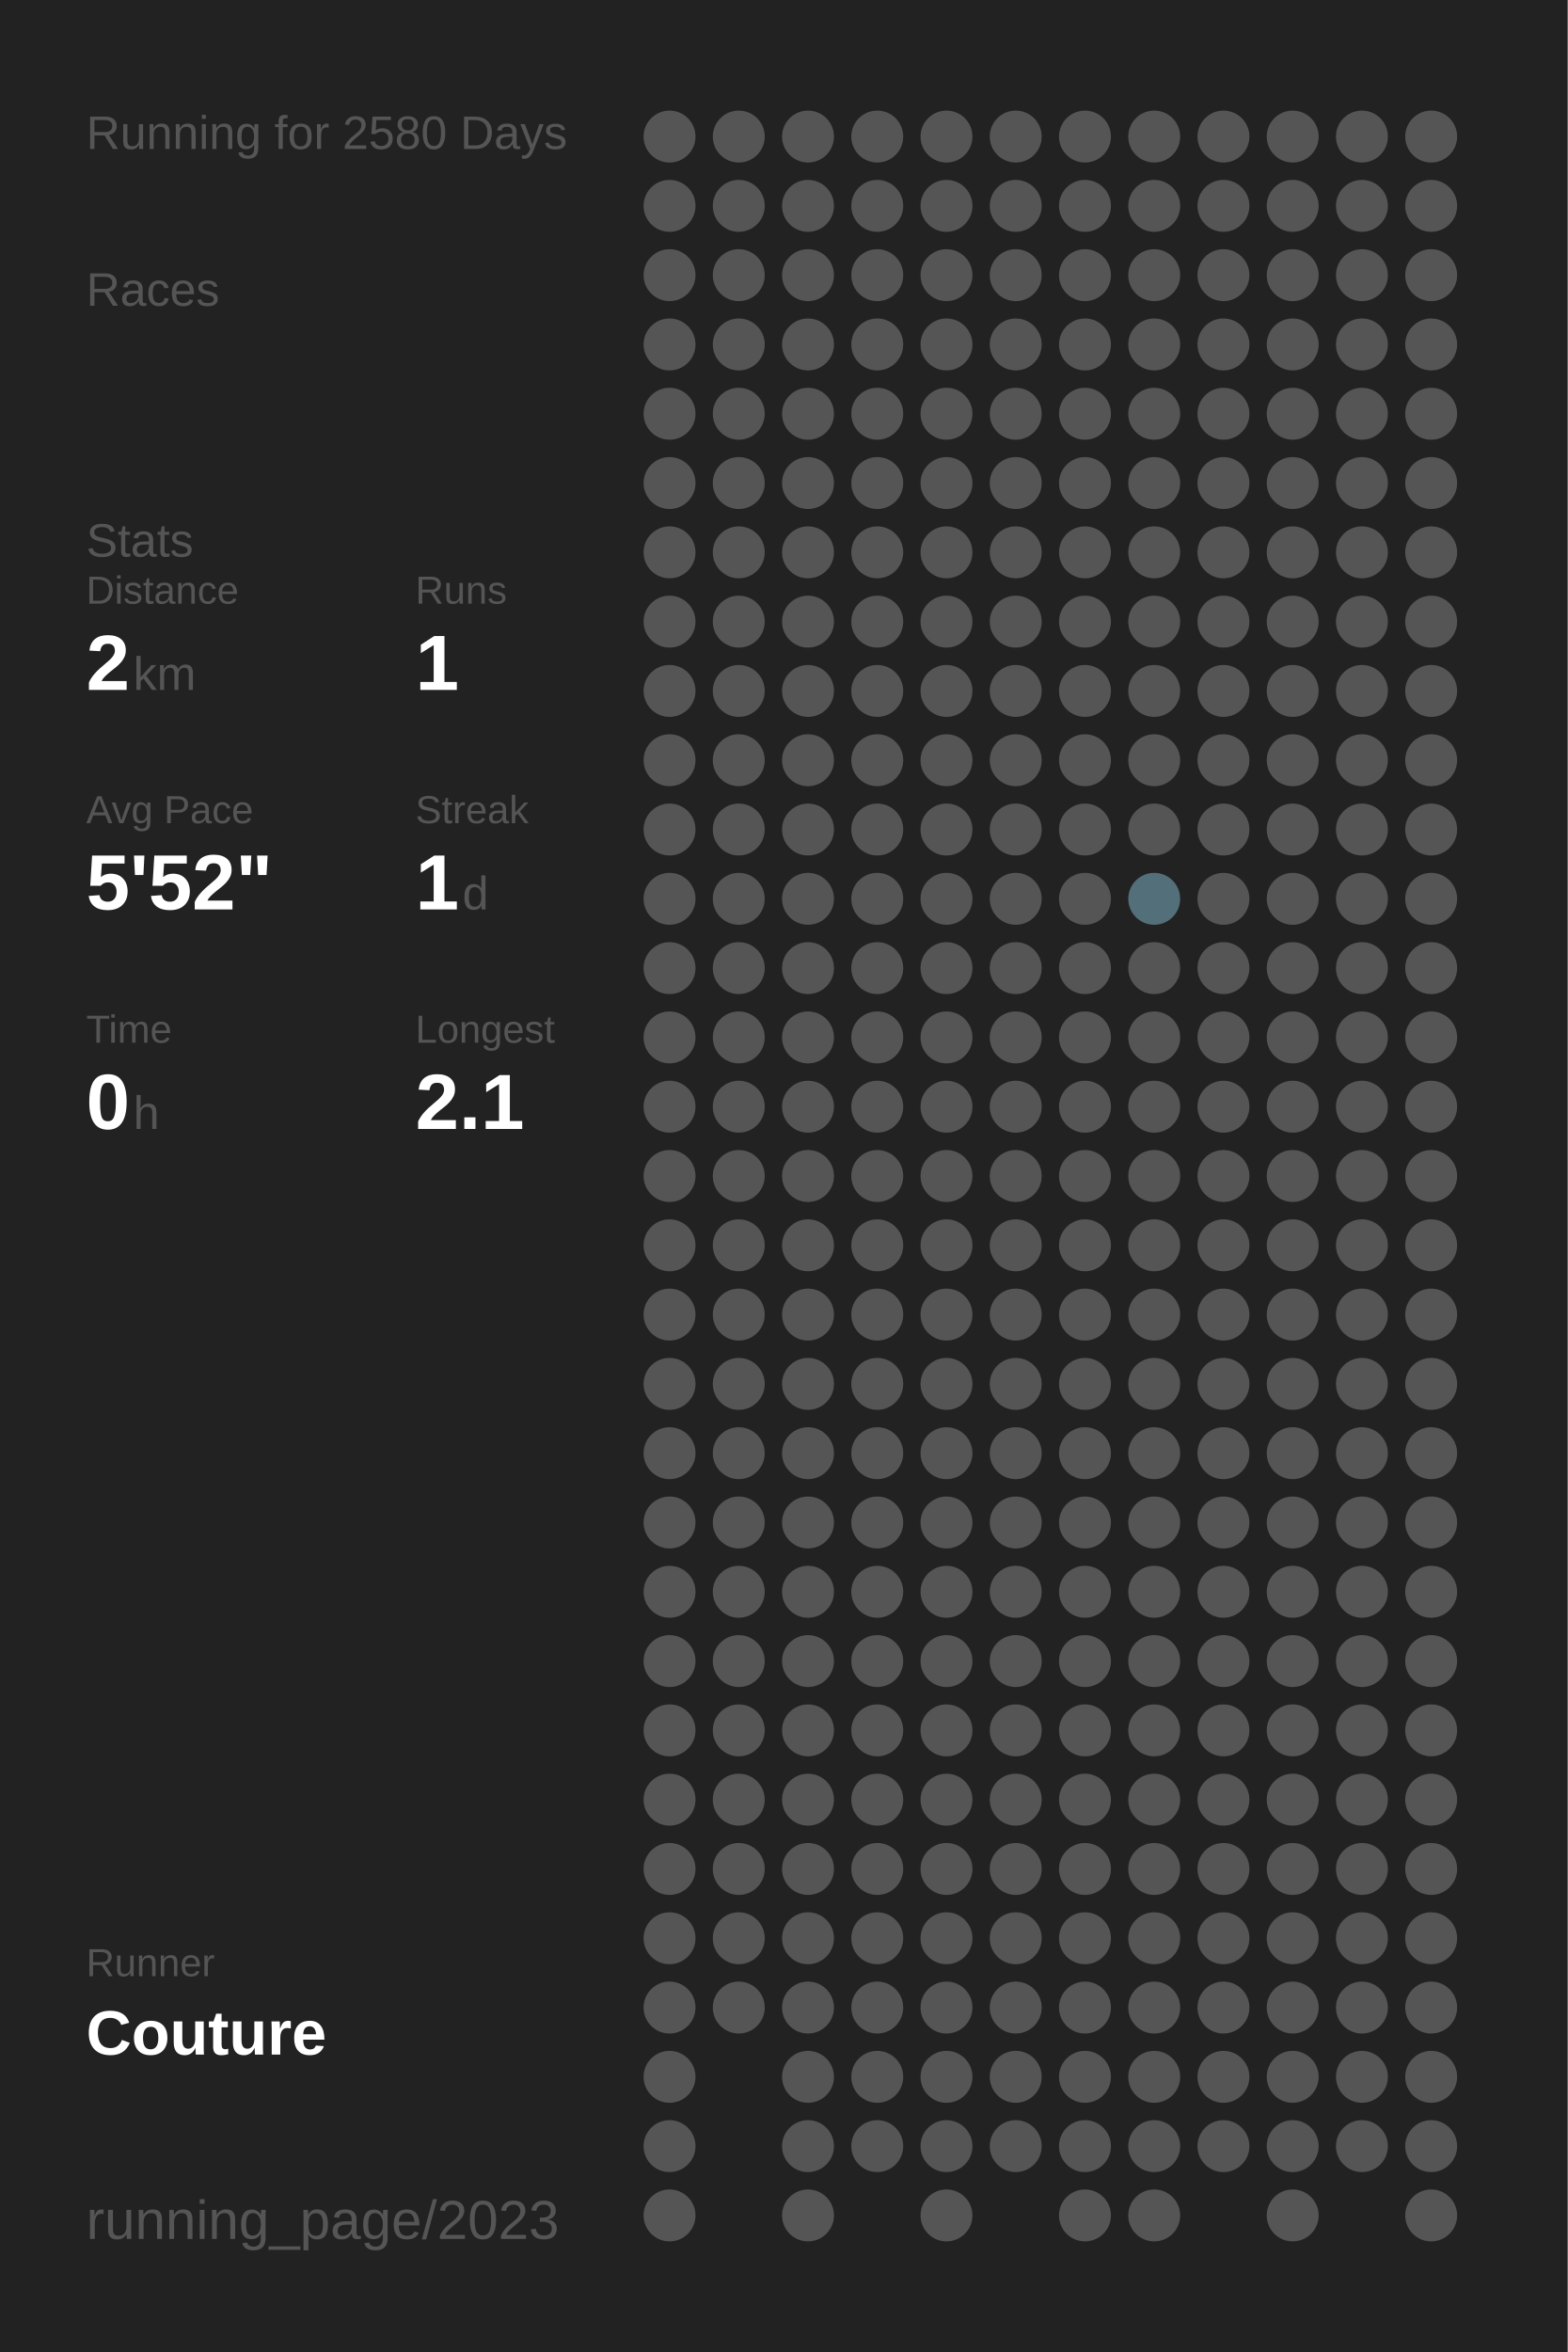
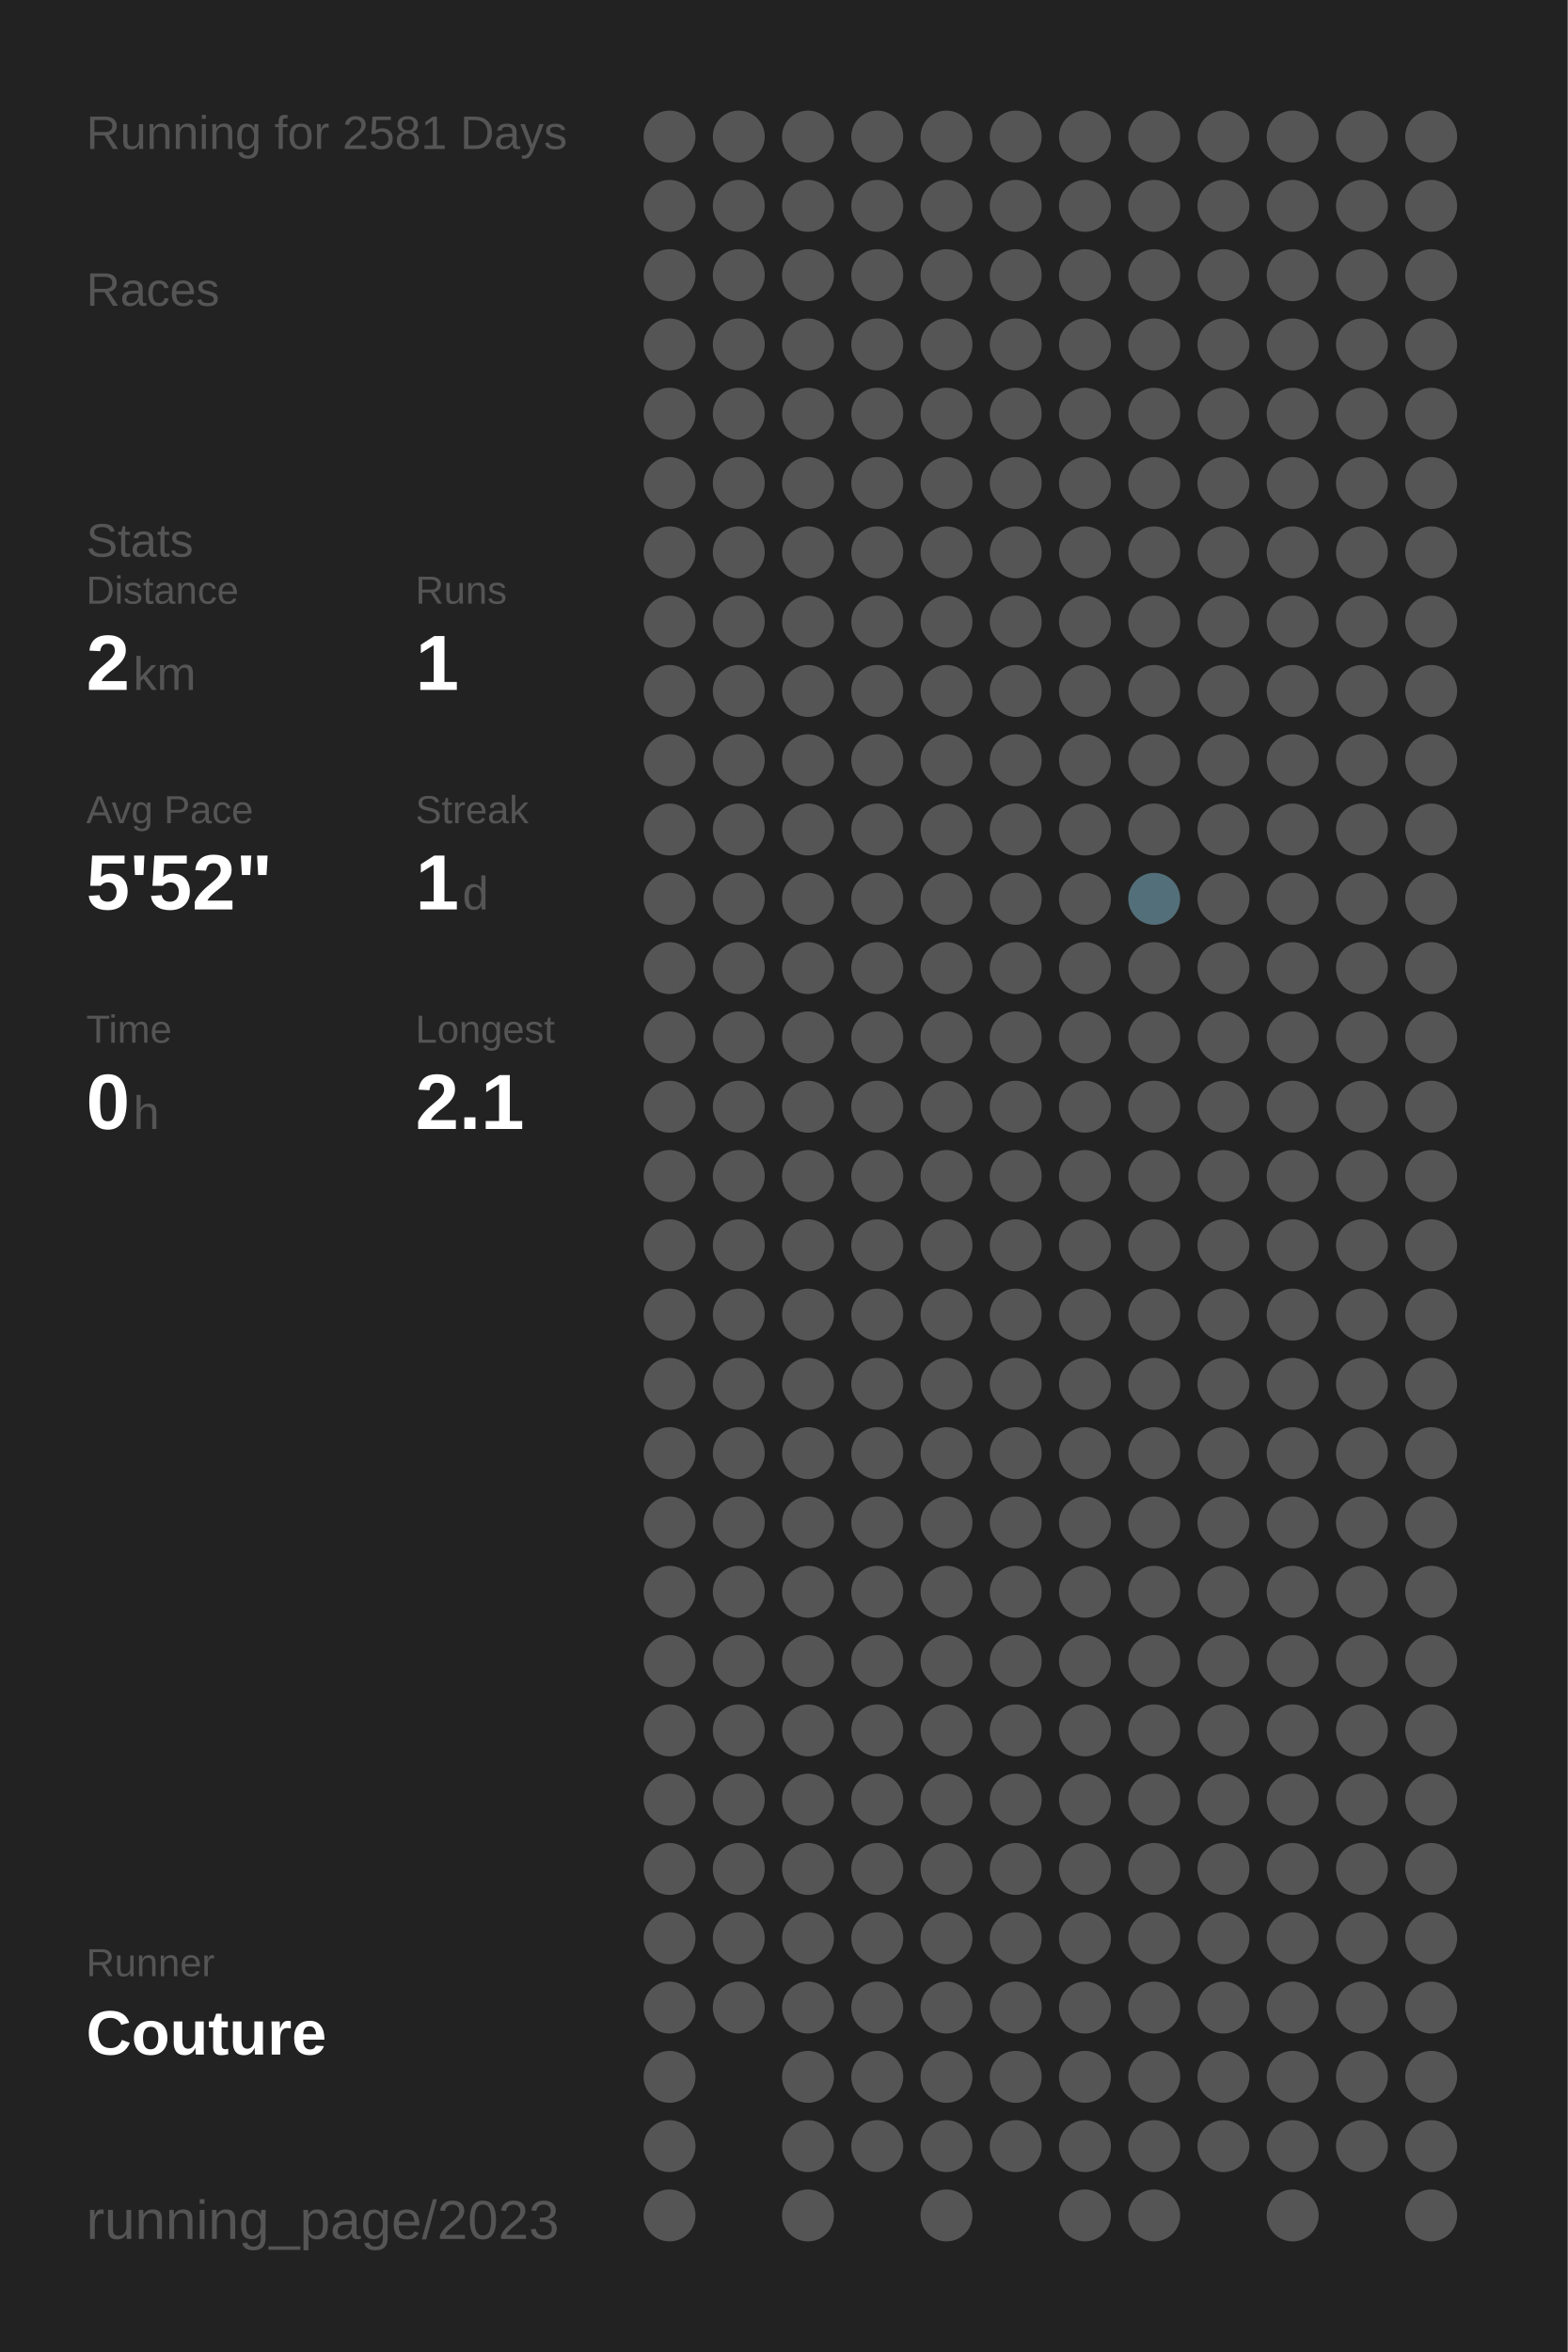
<svg xmlns="http://www.w3.org/2000/svg" baseProfile="full" height="300mm" version="1.1" viewBox="0,0,200,300" width="200mm">
  <defs />
  <rect fill="#222222" height="300" width="200" x="0" y="0" />
-   <text fill="#555555" style="font-size:6px; font-family:Arial;" x="11" y="19">Running for 2580 Days</text>
+   <text fill="#555555" style="font-size:6px; font-family:Arial;" x="11" y="19">Running for 2581 Days</text>
  <text fill="#555555" style="font-size:6px; font-family:Arial;" x="11" y="39">Races</text>
  <text fill="#555555" style="font-size:6px; font-family:Arial;" x="11" y="71">Stats</text>
  <text fill="#555555" style="font-size:5px; font-family:Arial;" x="11" y="77">Distance</text>
  <text fill="#FFFFFF" style="font-size:10px; font-family:Arial; font-weight:bold;" x="11" y="88">2</text>
  <text fill="#555555" style="font-size:6px; font-family:Arial;" x="17" y="88">km</text>
  <text fill="#555555" style="font-size:5px; font-family:Arial;" x="53" y="77">Runs</text>
  <text fill="#FFFFFF" style="font-size:10px; font-family:Arial; font-weight:bold;" x="53" y="88">1</text>
  <text fill="#555555" style="font-size:5px; font-family:Arial;" x="11" y="105">Avg Pace</text>
  <text fill="#FFFFFF" style="font-size:10px; font-family:Arial; font-weight:bold;" x="11" y="116">5'52"</text>
  <text fill="#555555" style="font-size:5px; font-family:Arial;" x="53" y="105">Streak</text>
  <text fill="#FFFFFF" style="font-size:10px; font-family:Arial; font-weight:bold;" x="53" y="116">1</text>
  <text fill="#555555" style="font-size:6px; font-family:Arial;" x="59" y="116">d</text>
  <text fill="#555555" style="font-size:5px; font-family:Arial;" x="11" y="133">Time</text>
  <text fill="#FFFFFF" style="font-size:10px; font-family:Arial; font-weight:bold;" x="11" y="144">0</text>
  <text fill="#555555" style="font-size:6px; font-family:Arial;" x="17" y="144">h</text>
  <text fill="#555555" style="font-size:5px; font-family:Arial;" x="53" y="133">Longest</text>
  <text fill="#FFFFFF" style="font-size:10px; font-family:Arial; font-weight:bold;" x="53" y="144">2.1</text>
  <text fill="#555555" style="font-size:5px; font-family:Arial;" x="11" y="252.065">Runner</text>
  <text fill="#FFFFFF" style="font-size:8px; font-family:Arial; font-weight:bold;" x="11" y="262.065">Couture</text>
  <text fill="#555555" style="font-size:7px; font-family:Arial;" x="11" y="285.581">running_page/2023</text>
  <circle cx="85.417" cy="17.419" fill="#555555" r="3.312" />
  <circle cx="85.417" cy="26.258" fill="#555555" r="3.312" />
  <circle cx="85.417" cy="35.097" fill="#555555" r="3.312" />
  <circle cx="85.417" cy="43.935" fill="#555555" r="3.312" />
  <circle cx="85.417" cy="52.774" fill="#555555" r="3.312" />
  <circle cx="85.417" cy="61.613" fill="#555555" r="3.312" />
  <circle cx="85.417" cy="70.452" fill="#555555" r="3.312" />
  <circle cx="85.417" cy="79.29" fill="#555555" r="3.312" />
  <circle cx="85.417" cy="88.129" fill="#555555" r="3.312" />
  <circle cx="85.417" cy="96.968" fill="#555555" r="3.312" />
  <circle cx="85.417" cy="105.806" fill="#555555" r="3.312" />
  <circle cx="85.417" cy="114.645" fill="#555555" r="3.312" />
  <circle cx="85.417" cy="123.484" fill="#555555" r="3.312" />
  <circle cx="85.417" cy="132.323" fill="#555555" r="3.312" />
  <circle cx="85.417" cy="141.161" fill="#555555" r="3.312" />
  <circle cx="85.417" cy="150" fill="#555555" r="3.312" />
  <circle cx="85.417" cy="158.839" fill="#555555" r="3.312" />
  <circle cx="85.417" cy="167.677" fill="#555555" r="3.312" />
  <circle cx="85.417" cy="176.516" fill="#555555" r="3.312" />
  <circle cx="85.417" cy="185.355" fill="#555555" r="3.312" />
  <circle cx="85.417" cy="194.194" fill="#555555" r="3.312" />
  <circle cx="85.417" cy="203.032" fill="#555555" r="3.312" />
  <circle cx="85.417" cy="211.871" fill="#555555" r="3.312" />
  <circle cx="85.417" cy="220.71" fill="#555555" r="3.312" />
  <circle cx="85.417" cy="229.548" fill="#555555" r="3.312" />
  <circle cx="85.417" cy="238.387" fill="#555555" r="3.312" />
  <circle cx="85.417" cy="247.226" fill="#555555" r="3.312" />
  <circle cx="85.417" cy="256.065" fill="#555555" r="3.312" />
  <circle cx="85.417" cy="264.903" fill="#555555" r="3.312" />
  <circle cx="85.417" cy="273.742" fill="#555555" r="3.312" />
  <circle cx="85.417" cy="282.581" fill="#555555" r="3.312" />
  <circle cx="94.25" cy="17.419" fill="#555555" r="3.312" />
  <circle cx="94.25" cy="26.258" fill="#555555" r="3.312" />
  <circle cx="94.25" cy="35.097" fill="#555555" r="3.312" />
  <circle cx="94.25" cy="43.935" fill="#555555" r="3.312" />
  <circle cx="94.25" cy="52.774" fill="#555555" r="3.312" />
  <circle cx="94.25" cy="61.613" fill="#555555" r="3.312" />
  <circle cx="94.25" cy="70.452" fill="#555555" r="3.312" />
  <circle cx="94.25" cy="79.29" fill="#555555" r="3.312" />
  <circle cx="94.25" cy="88.129" fill="#555555" r="3.312" />
  <circle cx="94.25" cy="96.968" fill="#555555" r="3.312" />
  <circle cx="94.25" cy="105.806" fill="#555555" r="3.312" />
  <circle cx="94.25" cy="114.645" fill="#555555" r="3.312" />
  <circle cx="94.25" cy="123.484" fill="#555555" r="3.312" />
  <circle cx="94.25" cy="132.323" fill="#555555" r="3.312" />
  <circle cx="94.25" cy="141.161" fill="#555555" r="3.312" />
  <circle cx="94.25" cy="150" fill="#555555" r="3.312" />
  <circle cx="94.25" cy="158.839" fill="#555555" r="3.312" />
  <circle cx="94.25" cy="167.677" fill="#555555" r="3.312" />
  <circle cx="94.25" cy="176.516" fill="#555555" r="3.312" />
  <circle cx="94.25" cy="185.355" fill="#555555" r="3.312" />
  <circle cx="94.25" cy="194.194" fill="#555555" r="3.312" />
  <circle cx="94.25" cy="203.032" fill="#555555" r="3.312" />
  <circle cx="94.25" cy="211.871" fill="#555555" r="3.312" />
  <circle cx="94.25" cy="220.71" fill="#555555" r="3.312" />
  <circle cx="94.25" cy="229.548" fill="#555555" r="3.312" />
  <circle cx="94.25" cy="238.387" fill="#555555" r="3.312" />
  <circle cx="94.25" cy="247.226" fill="#555555" r="3.312" />
  <circle cx="94.25" cy="256.065" fill="#555555" r="3.312" />
  <circle cx="103.083" cy="17.419" fill="#555555" r="3.312" />
  <circle cx="103.083" cy="26.258" fill="#555555" r="3.312" />
  <circle cx="103.083" cy="35.097" fill="#555555" r="3.312" />
  <circle cx="103.083" cy="43.935" fill="#555555" r="3.312" />
  <circle cx="103.083" cy="52.774" fill="#555555" r="3.312" />
  <circle cx="103.083" cy="61.613" fill="#555555" r="3.312" />
  <circle cx="103.083" cy="70.452" fill="#555555" r="3.312" />
  <circle cx="103.083" cy="79.29" fill="#555555" r="3.312" />
  <circle cx="103.083" cy="88.129" fill="#555555" r="3.312" />
  <circle cx="103.083" cy="96.968" fill="#555555" r="3.312" />
  <circle cx="103.083" cy="105.806" fill="#555555" r="3.312" />
  <circle cx="103.083" cy="114.645" fill="#555555" r="3.312" />
  <circle cx="103.083" cy="123.484" fill="#555555" r="3.312" />
  <circle cx="103.083" cy="132.323" fill="#555555" r="3.312" />
  <circle cx="103.083" cy="141.161" fill="#555555" r="3.312" />
  <circle cx="103.083" cy="150" fill="#555555" r="3.312" />
  <circle cx="103.083" cy="158.839" fill="#555555" r="3.312" />
  <circle cx="103.083" cy="167.677" fill="#555555" r="3.312" />
  <circle cx="103.083" cy="176.516" fill="#555555" r="3.312" />
  <circle cx="103.083" cy="185.355" fill="#555555" r="3.312" />
  <circle cx="103.083" cy="194.194" fill="#555555" r="3.312" />
  <circle cx="103.083" cy="203.032" fill="#555555" r="3.312" />
  <circle cx="103.083" cy="211.871" fill="#555555" r="3.312" />
  <circle cx="103.083" cy="220.71" fill="#555555" r="3.312" />
  <circle cx="103.083" cy="229.548" fill="#555555" r="3.312" />
  <circle cx="103.083" cy="238.387" fill="#555555" r="3.312" />
  <circle cx="103.083" cy="247.226" fill="#555555" r="3.312" />
  <circle cx="103.083" cy="256.065" fill="#555555" r="3.312" />
  <circle cx="103.083" cy="264.903" fill="#555555" r="3.312" />
  <circle cx="103.083" cy="273.742" fill="#555555" r="3.312" />
  <circle cx="103.083" cy="282.581" fill="#555555" r="3.312" />
  <circle cx="111.917" cy="17.419" fill="#555555" r="3.312" />
  <circle cx="111.917" cy="26.258" fill="#555555" r="3.312" />
  <circle cx="111.917" cy="35.097" fill="#555555" r="3.312" />
  <circle cx="111.917" cy="43.935" fill="#555555" r="3.312" />
  <circle cx="111.917" cy="52.774" fill="#555555" r="3.312" />
  <circle cx="111.917" cy="61.613" fill="#555555" r="3.312" />
  <circle cx="111.917" cy="70.452" fill="#555555" r="3.312" />
  <circle cx="111.917" cy="79.29" fill="#555555" r="3.312" />
  <circle cx="111.917" cy="88.129" fill="#555555" r="3.312" />
  <circle cx="111.917" cy="96.968" fill="#555555" r="3.312" />
  <circle cx="111.917" cy="105.806" fill="#555555" r="3.312" />
  <circle cx="111.917" cy="114.645" fill="#555555" r="3.312" />
  <circle cx="111.917" cy="123.484" fill="#555555" r="3.312" />
  <circle cx="111.917" cy="132.323" fill="#555555" r="3.312" />
  <circle cx="111.917" cy="141.161" fill="#555555" r="3.312" />
  <circle cx="111.917" cy="150" fill="#555555" r="3.312" />
  <circle cx="111.917" cy="158.839" fill="#555555" r="3.312" />
  <circle cx="111.917" cy="167.677" fill="#555555" r="3.312" />
  <circle cx="111.917" cy="176.516" fill="#555555" r="3.312" />
  <circle cx="111.917" cy="185.355" fill="#555555" r="3.312" />
  <circle cx="111.917" cy="194.194" fill="#555555" r="3.312" />
  <circle cx="111.917" cy="203.032" fill="#555555" r="3.312" />
  <circle cx="111.917" cy="211.871" fill="#555555" r="3.312" />
  <circle cx="111.917" cy="220.71" fill="#555555" r="3.312" />
  <circle cx="111.917" cy="229.548" fill="#555555" r="3.312" />
  <circle cx="111.917" cy="238.387" fill="#555555" r="3.312" />
  <circle cx="111.917" cy="247.226" fill="#555555" r="3.312" />
  <circle cx="111.917" cy="256.065" fill="#555555" r="3.312" />
  <circle cx="111.917" cy="264.903" fill="#555555" r="3.312" />
  <circle cx="111.917" cy="273.742" fill="#555555" r="3.312" />
  <circle cx="120.75" cy="17.419" fill="#555555" r="3.312" />
  <circle cx="120.75" cy="26.258" fill="#555555" r="3.312" />
  <circle cx="120.75" cy="35.097" fill="#555555" r="3.312" />
  <circle cx="120.75" cy="43.935" fill="#555555" r="3.312" />
  <circle cx="120.75" cy="52.774" fill="#555555" r="3.312" />
  <circle cx="120.75" cy="61.613" fill="#555555" r="3.312" />
  <circle cx="120.75" cy="70.452" fill="#555555" r="3.312" />
  <circle cx="120.75" cy="79.29" fill="#555555" r="3.312" />
  <circle cx="120.75" cy="88.129" fill="#555555" r="3.312" />
  <circle cx="120.75" cy="96.968" fill="#555555" r="3.312" />
  <circle cx="120.75" cy="105.806" fill="#555555" r="3.312" />
  <circle cx="120.75" cy="114.645" fill="#555555" r="3.312" />
  <circle cx="120.75" cy="123.484" fill="#555555" r="3.312" />
  <circle cx="120.75" cy="132.323" fill="#555555" r="3.312" />
  <circle cx="120.75" cy="141.161" fill="#555555" r="3.312" />
  <circle cx="120.75" cy="150" fill="#555555" r="3.312" />
  <circle cx="120.75" cy="158.839" fill="#555555" r="3.312" />
  <circle cx="120.75" cy="167.677" fill="#555555" r="3.312" />
  <circle cx="120.75" cy="176.516" fill="#555555" r="3.312" />
  <circle cx="120.75" cy="185.355" fill="#555555" r="3.312" />
  <circle cx="120.75" cy="194.194" fill="#555555" r="3.312" />
  <circle cx="120.75" cy="203.032" fill="#555555" r="3.312" />
  <circle cx="120.75" cy="211.871" fill="#555555" r="3.312" />
  <circle cx="120.75" cy="220.71" fill="#555555" r="3.312" />
  <circle cx="120.75" cy="229.548" fill="#555555" r="3.312" />
  <circle cx="120.75" cy="238.387" fill="#555555" r="3.312" />
  <circle cx="120.75" cy="247.226" fill="#555555" r="3.312" />
  <circle cx="120.75" cy="256.065" fill="#555555" r="3.312" />
  <circle cx="120.75" cy="264.903" fill="#555555" r="3.312" />
  <circle cx="120.75" cy="273.742" fill="#555555" r="3.312" />
  <circle cx="120.75" cy="282.581" fill="#555555" r="3.312" />
  <circle cx="129.583" cy="17.419" fill="#555555" r="3.312" />
  <circle cx="129.583" cy="26.258" fill="#555555" r="3.312" />
  <circle cx="129.583" cy="35.097" fill="#555555" r="3.312" />
  <circle cx="129.583" cy="43.935" fill="#555555" r="3.312" />
  <circle cx="129.583" cy="52.774" fill="#555555" r="3.312" />
  <circle cx="129.583" cy="61.613" fill="#555555" r="3.312" />
  <circle cx="129.583" cy="70.452" fill="#555555" r="3.312" />
  <circle cx="129.583" cy="79.29" fill="#555555" r="3.312" />
  <circle cx="129.583" cy="88.129" fill="#555555" r="3.312" />
  <circle cx="129.583" cy="96.968" fill="#555555" r="3.312" />
  <circle cx="129.583" cy="105.806" fill="#555555" r="3.312" />
  <circle cx="129.583" cy="114.645" fill="#555555" r="3.312" />
  <circle cx="129.583" cy="123.484" fill="#555555" r="3.312" />
  <circle cx="129.583" cy="132.323" fill="#555555" r="3.312" />
  <circle cx="129.583" cy="141.161" fill="#555555" r="3.312" />
  <circle cx="129.583" cy="150" fill="#555555" r="3.312" />
  <circle cx="129.583" cy="158.839" fill="#555555" r="3.312" />
  <circle cx="129.583" cy="167.677" fill="#555555" r="3.312" />
  <circle cx="129.583" cy="176.516" fill="#555555" r="3.312" />
  <circle cx="129.583" cy="185.355" fill="#555555" r="3.312" />
  <circle cx="129.583" cy="194.194" fill="#555555" r="3.312" />
  <circle cx="129.583" cy="203.032" fill="#555555" r="3.312" />
  <circle cx="129.583" cy="211.871" fill="#555555" r="3.312" />
  <circle cx="129.583" cy="220.71" fill="#555555" r="3.312" />
  <circle cx="129.583" cy="229.548" fill="#555555" r="3.312" />
  <circle cx="129.583" cy="238.387" fill="#555555" r="3.312" />
  <circle cx="129.583" cy="247.226" fill="#555555" r="3.312" />
  <circle cx="129.583" cy="256.065" fill="#555555" r="3.312" />
  <circle cx="129.583" cy="264.903" fill="#555555" r="3.312" />
  <circle cx="129.583" cy="273.742" fill="#555555" r="3.312" />
  <circle cx="138.417" cy="17.419" fill="#555555" r="3.312" />
  <circle cx="138.417" cy="26.258" fill="#555555" r="3.312" />
  <circle cx="138.417" cy="35.097" fill="#555555" r="3.312" />
  <circle cx="138.417" cy="43.935" fill="#555555" r="3.312" />
  <circle cx="138.417" cy="52.774" fill="#555555" r="3.312" />
  <circle cx="138.417" cy="61.613" fill="#555555" r="3.312" />
  <circle cx="138.417" cy="70.452" fill="#555555" r="3.312" />
  <circle cx="138.417" cy="79.29" fill="#555555" r="3.312" />
  <circle cx="138.417" cy="88.129" fill="#555555" r="3.312" />
  <circle cx="138.417" cy="96.968" fill="#555555" r="3.312" />
  <circle cx="138.417" cy="105.806" fill="#555555" r="3.312" />
  <circle cx="138.417" cy="114.645" fill="#555555" r="3.312" />
  <circle cx="138.417" cy="123.484" fill="#555555" r="3.312" />
  <circle cx="138.417" cy="132.323" fill="#555555" r="3.312" />
  <circle cx="138.417" cy="141.161" fill="#555555" r="3.312" />
  <circle cx="138.417" cy="150" fill="#555555" r="3.312" />
  <circle cx="138.417" cy="158.839" fill="#555555" r="3.312" />
  <circle cx="138.417" cy="167.677" fill="#555555" r="3.312" />
  <circle cx="138.417" cy="176.516" fill="#555555" r="3.312" />
  <circle cx="138.417" cy="185.355" fill="#555555" r="3.312" />
  <circle cx="138.417" cy="194.194" fill="#555555" r="3.312" />
  <circle cx="138.417" cy="203.032" fill="#555555" r="3.312" />
  <circle cx="138.417" cy="211.871" fill="#555555" r="3.312" />
  <circle cx="138.417" cy="220.71" fill="#555555" r="3.312" />
  <circle cx="138.417" cy="229.548" fill="#555555" r="3.312" />
  <circle cx="138.417" cy="238.387" fill="#555555" r="3.312" />
  <circle cx="138.417" cy="247.226" fill="#555555" r="3.312" />
  <circle cx="138.417" cy="256.065" fill="#555555" r="3.312" />
  <circle cx="138.417" cy="264.903" fill="#555555" r="3.312" />
  <circle cx="138.417" cy="273.742" fill="#555555" r="3.312" />
  <circle cx="138.417" cy="282.581" fill="#555555" r="3.312" />
  <circle cx="147.25" cy="17.419" fill="#555555" r="3.312" />
  <circle cx="147.25" cy="26.258" fill="#555555" r="3.312" />
  <circle cx="147.25" cy="35.097" fill="#555555" r="3.312" />
  <circle cx="147.25" cy="43.935" fill="#555555" r="3.312" />
  <circle cx="147.25" cy="52.774" fill="#555555" r="3.312" />
  <circle cx="147.25" cy="61.613" fill="#555555" r="3.312" />
  <circle cx="147.25" cy="70.452" fill="#555555" r="3.312" />
  <circle cx="147.25" cy="79.29" fill="#555555" r="3.312" />
  <circle cx="147.25" cy="88.129" fill="#555555" r="3.312" />
  <circle cx="147.25" cy="96.968" fill="#555555" r="3.312" />
  <circle cx="147.25" cy="105.806" fill="#555555" r="3.312" />
  <circle cx="147.25" cy="114.645" fill="#536f79" r="3.312" />
  <circle cx="147.25" cy="123.484" fill="#555555" r="3.312" />
  <circle cx="147.25" cy="132.323" fill="#555555" r="3.312" />
  <circle cx="147.25" cy="141.161" fill="#555555" r="3.312" />
  <circle cx="147.25" cy="150" fill="#555555" r="3.312" />
  <circle cx="147.25" cy="158.839" fill="#555555" r="3.312" />
  <circle cx="147.25" cy="167.677" fill="#555555" r="3.312" />
  <circle cx="147.25" cy="176.516" fill="#555555" r="3.312" />
  <circle cx="147.25" cy="185.355" fill="#555555" r="3.312" />
  <circle cx="147.25" cy="194.194" fill="#555555" r="3.312" />
  <circle cx="147.25" cy="203.032" fill="#555555" r="3.312" />
  <circle cx="147.25" cy="211.871" fill="#555555" r="3.312" />
  <circle cx="147.25" cy="220.71" fill="#555555" r="3.312" />
  <circle cx="147.25" cy="229.548" fill="#555555" r="3.312" />
  <circle cx="147.25" cy="238.387" fill="#555555" r="3.312" />
  <circle cx="147.25" cy="247.226" fill="#555555" r="3.312" />
  <circle cx="147.25" cy="256.065" fill="#555555" r="3.312" />
  <circle cx="147.25" cy="264.903" fill="#555555" r="3.312" />
  <circle cx="147.25" cy="273.742" fill="#555555" r="3.312" />
  <circle cx="147.25" cy="282.581" fill="#555555" r="3.312" />
  <circle cx="156.083" cy="17.419" fill="#555555" r="3.312" />
  <circle cx="156.083" cy="26.258" fill="#555555" r="3.312" />
  <circle cx="156.083" cy="35.097" fill="#555555" r="3.312" />
  <circle cx="156.083" cy="43.935" fill="#555555" r="3.312" />
  <circle cx="156.083" cy="52.774" fill="#555555" r="3.312" />
  <circle cx="156.083" cy="61.613" fill="#555555" r="3.312" />
  <circle cx="156.083" cy="70.452" fill="#555555" r="3.312" />
  <circle cx="156.083" cy="79.29" fill="#555555" r="3.312" />
  <circle cx="156.083" cy="88.129" fill="#555555" r="3.312" />
  <circle cx="156.083" cy="96.968" fill="#555555" r="3.312" />
  <circle cx="156.083" cy="105.806" fill="#555555" r="3.312" />
  <circle cx="156.083" cy="114.645" fill="#555555" r="3.312" />
  <circle cx="156.083" cy="123.484" fill="#555555" r="3.312" />
  <circle cx="156.083" cy="132.323" fill="#555555" r="3.312" />
  <circle cx="156.083" cy="141.161" fill="#555555" r="3.312" />
  <circle cx="156.083" cy="150" fill="#555555" r="3.312" />
  <circle cx="156.083" cy="158.839" fill="#555555" r="3.312" />
  <circle cx="156.083" cy="167.677" fill="#555555" r="3.312" />
  <circle cx="156.083" cy="176.516" fill="#555555" r="3.312" />
  <circle cx="156.083" cy="185.355" fill="#555555" r="3.312" />
  <circle cx="156.083" cy="194.194" fill="#555555" r="3.312" />
  <circle cx="156.083" cy="203.032" fill="#555555" r="3.312" />
  <circle cx="156.083" cy="211.871" fill="#555555" r="3.312" />
  <circle cx="156.083" cy="220.71" fill="#555555" r="3.312" />
  <circle cx="156.083" cy="229.548" fill="#555555" r="3.312" />
  <circle cx="156.083" cy="238.387" fill="#555555" r="3.312" />
  <circle cx="156.083" cy="247.226" fill="#555555" r="3.312" />
  <circle cx="156.083" cy="256.065" fill="#555555" r="3.312" />
  <circle cx="156.083" cy="264.903" fill="#555555" r="3.312" />
  <circle cx="156.083" cy="273.742" fill="#555555" r="3.312" />
  <circle cx="164.917" cy="17.419" fill="#555555" r="3.312" />
  <circle cx="164.917" cy="26.258" fill="#555555" r="3.312" />
  <circle cx="164.917" cy="35.097" fill="#555555" r="3.312" />
  <circle cx="164.917" cy="43.935" fill="#555555" r="3.312" />
  <circle cx="164.917" cy="52.774" fill="#555555" r="3.312" />
  <circle cx="164.917" cy="61.613" fill="#555555" r="3.312" />
  <circle cx="164.917" cy="70.452" fill="#555555" r="3.312" />
  <circle cx="164.917" cy="79.29" fill="#555555" r="3.312" />
  <circle cx="164.917" cy="88.129" fill="#555555" r="3.312" />
  <circle cx="164.917" cy="96.968" fill="#555555" r="3.312" />
  <circle cx="164.917" cy="105.806" fill="#555555" r="3.312" />
  <circle cx="164.917" cy="114.645" fill="#555555" r="3.312" />
  <circle cx="164.917" cy="123.484" fill="#555555" r="3.312" />
  <circle cx="164.917" cy="132.323" fill="#555555" r="3.312" />
  <circle cx="164.917" cy="141.161" fill="#555555" r="3.312" />
  <circle cx="164.917" cy="150" fill="#555555" r="3.312" />
  <circle cx="164.917" cy="158.839" fill="#555555" r="3.312" />
  <circle cx="164.917" cy="167.677" fill="#555555" r="3.312" />
  <circle cx="164.917" cy="176.516" fill="#555555" r="3.312" />
  <circle cx="164.917" cy="185.355" fill="#555555" r="3.312" />
  <circle cx="164.917" cy="194.194" fill="#555555" r="3.312" />
  <circle cx="164.917" cy="203.032" fill="#555555" r="3.312" />
  <circle cx="164.917" cy="211.871" fill="#555555" r="3.312" />
  <circle cx="164.917" cy="220.71" fill="#555555" r="3.312" />
  <circle cx="164.917" cy="229.548" fill="#555555" r="3.312" />
  <circle cx="164.917" cy="238.387" fill="#555555" r="3.312" />
  <circle cx="164.917" cy="247.226" fill="#555555" r="3.312" />
  <circle cx="164.917" cy="256.065" fill="#555555" r="3.312" />
  <circle cx="164.917" cy="264.903" fill="#555555" r="3.312" />
  <circle cx="164.917" cy="273.742" fill="#555555" r="3.312" />
  <circle cx="164.917" cy="282.581" fill="#555555" r="3.312" />
  <circle cx="173.75" cy="17.419" fill="#555555" r="3.312" />
  <circle cx="173.75" cy="26.258" fill="#555555" r="3.312" />
  <circle cx="173.75" cy="35.097" fill="#555555" r="3.312" />
  <circle cx="173.75" cy="43.935" fill="#555555" r="3.312" />
  <circle cx="173.75" cy="52.774" fill="#555555" r="3.312" />
  <circle cx="173.75" cy="61.613" fill="#555555" r="3.312" />
  <circle cx="173.75" cy="70.452" fill="#555555" r="3.312" />
  <circle cx="173.75" cy="79.29" fill="#555555" r="3.312" />
  <circle cx="173.75" cy="88.129" fill="#555555" r="3.312" />
  <circle cx="173.75" cy="96.968" fill="#555555" r="3.312" />
  <circle cx="173.75" cy="105.806" fill="#555555" r="3.312" />
  <circle cx="173.75" cy="114.645" fill="#555555" r="3.312" />
  <circle cx="173.75" cy="123.484" fill="#555555" r="3.312" />
  <circle cx="173.75" cy="132.323" fill="#555555" r="3.312" />
  <circle cx="173.75" cy="141.161" fill="#555555" r="3.312" />
  <circle cx="173.75" cy="150" fill="#555555" r="3.312" />
  <circle cx="173.75" cy="158.839" fill="#555555" r="3.312" />
  <circle cx="173.75" cy="167.677" fill="#555555" r="3.312" />
  <circle cx="173.75" cy="176.516" fill="#555555" r="3.312" />
  <circle cx="173.75" cy="185.355" fill="#555555" r="3.312" />
  <circle cx="173.75" cy="194.194" fill="#555555" r="3.312" />
  <circle cx="173.75" cy="203.032" fill="#555555" r="3.312" />
  <circle cx="173.75" cy="211.871" fill="#555555" r="3.312" />
  <circle cx="173.75" cy="220.71" fill="#555555" r="3.312" />
  <circle cx="173.75" cy="229.548" fill="#555555" r="3.312" />
  <circle cx="173.75" cy="238.387" fill="#555555" r="3.312" />
  <circle cx="173.75" cy="247.226" fill="#555555" r="3.312" />
  <circle cx="173.75" cy="256.065" fill="#555555" r="3.312" />
  <circle cx="173.75" cy="264.903" fill="#555555" r="3.312" />
  <circle cx="173.75" cy="273.742" fill="#555555" r="3.312" />
  <circle cx="182.583" cy="17.419" fill="#555555" r="3.312" />
  <circle cx="182.583" cy="26.258" fill="#555555" r="3.312" />
  <circle cx="182.583" cy="35.097" fill="#555555" r="3.312" />
  <circle cx="182.583" cy="43.935" fill="#555555" r="3.312" />
  <circle cx="182.583" cy="52.774" fill="#555555" r="3.312" />
  <circle cx="182.583" cy="61.613" fill="#555555" r="3.312" />
  <circle cx="182.583" cy="70.452" fill="#555555" r="3.312" />
  <circle cx="182.583" cy="79.29" fill="#555555" r="3.312" />
  <circle cx="182.583" cy="88.129" fill="#555555" r="3.312" />
  <circle cx="182.583" cy="96.968" fill="#555555" r="3.312" />
  <circle cx="182.583" cy="105.806" fill="#555555" r="3.312" />
  <circle cx="182.583" cy="114.645" fill="#555555" r="3.312" />
  <circle cx="182.583" cy="123.484" fill="#555555" r="3.312" />
  <circle cx="182.583" cy="132.323" fill="#555555" r="3.312" />
  <circle cx="182.583" cy="141.161" fill="#555555" r="3.312" />
  <circle cx="182.583" cy="150" fill="#555555" r="3.312" />
  <circle cx="182.583" cy="158.839" fill="#555555" r="3.312" />
  <circle cx="182.583" cy="167.677" fill="#555555" r="3.312" />
  <circle cx="182.583" cy="176.516" fill="#555555" r="3.312" />
  <circle cx="182.583" cy="185.355" fill="#555555" r="3.312" />
  <circle cx="182.583" cy="194.194" fill="#555555" r="3.312" />
  <circle cx="182.583" cy="203.032" fill="#555555" r="3.312" />
  <circle cx="182.583" cy="211.871" fill="#555555" r="3.312" />
  <circle cx="182.583" cy="220.71" fill="#555555" r="3.312" />
  <circle cx="182.583" cy="229.548" fill="#555555" r="3.312" />
  <circle cx="182.583" cy="238.387" fill="#555555" r="3.312" />
  <circle cx="182.583" cy="247.226" fill="#555555" r="3.312" />
  <circle cx="182.583" cy="256.065" fill="#555555" r="3.312" />
  <circle cx="182.583" cy="264.903" fill="#555555" r="3.312" />
  <circle cx="182.583" cy="273.742" fill="#555555" r="3.312" />
  <circle cx="182.583" cy="282.581" fill="#555555" r="3.312" />
</svg>
